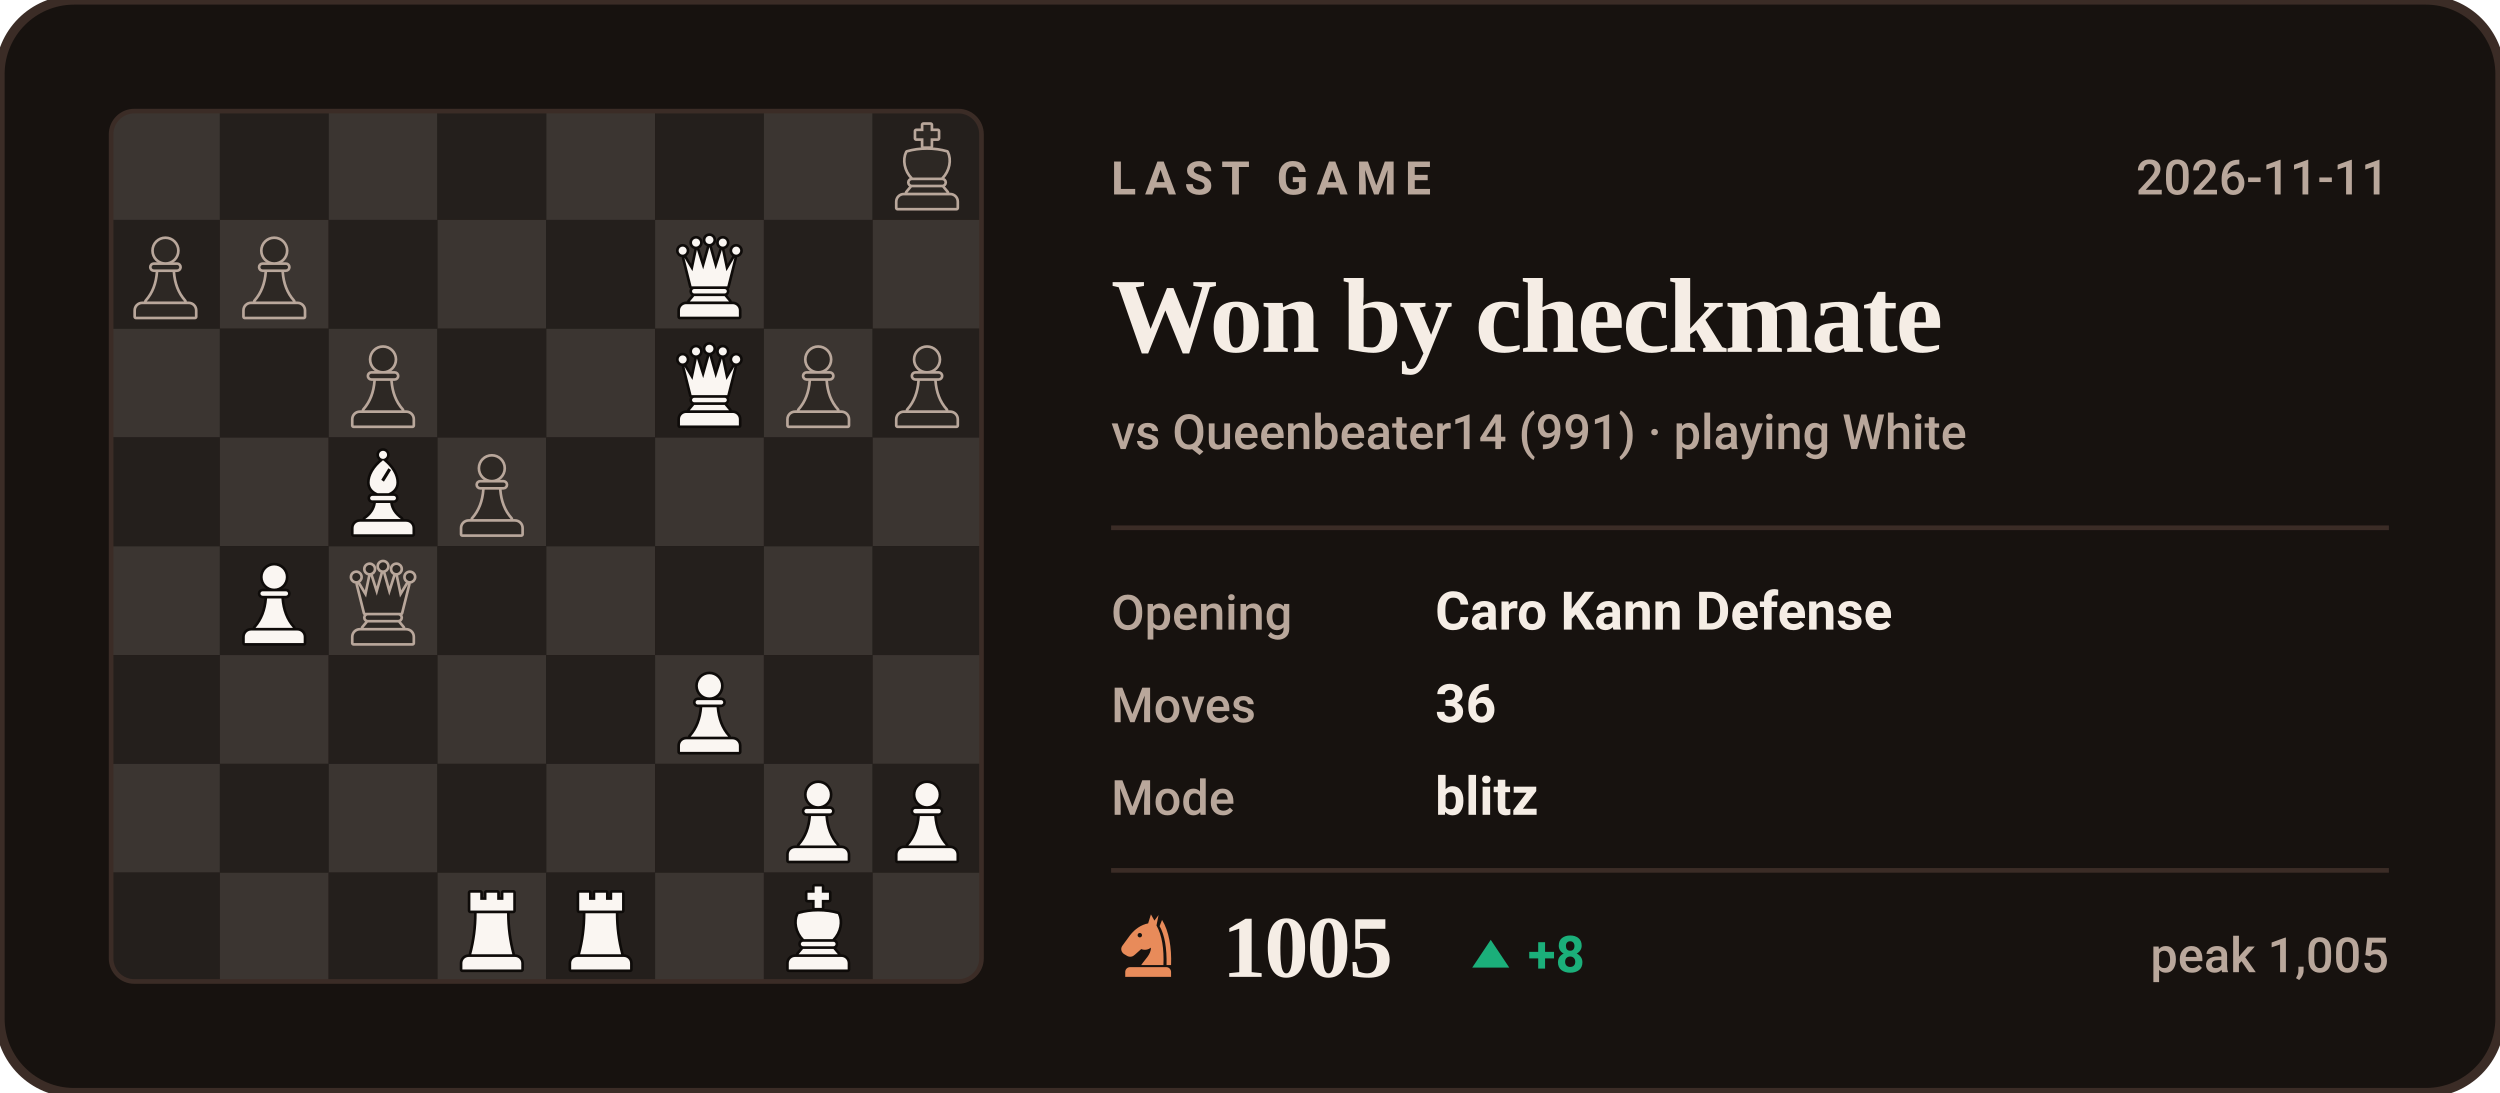
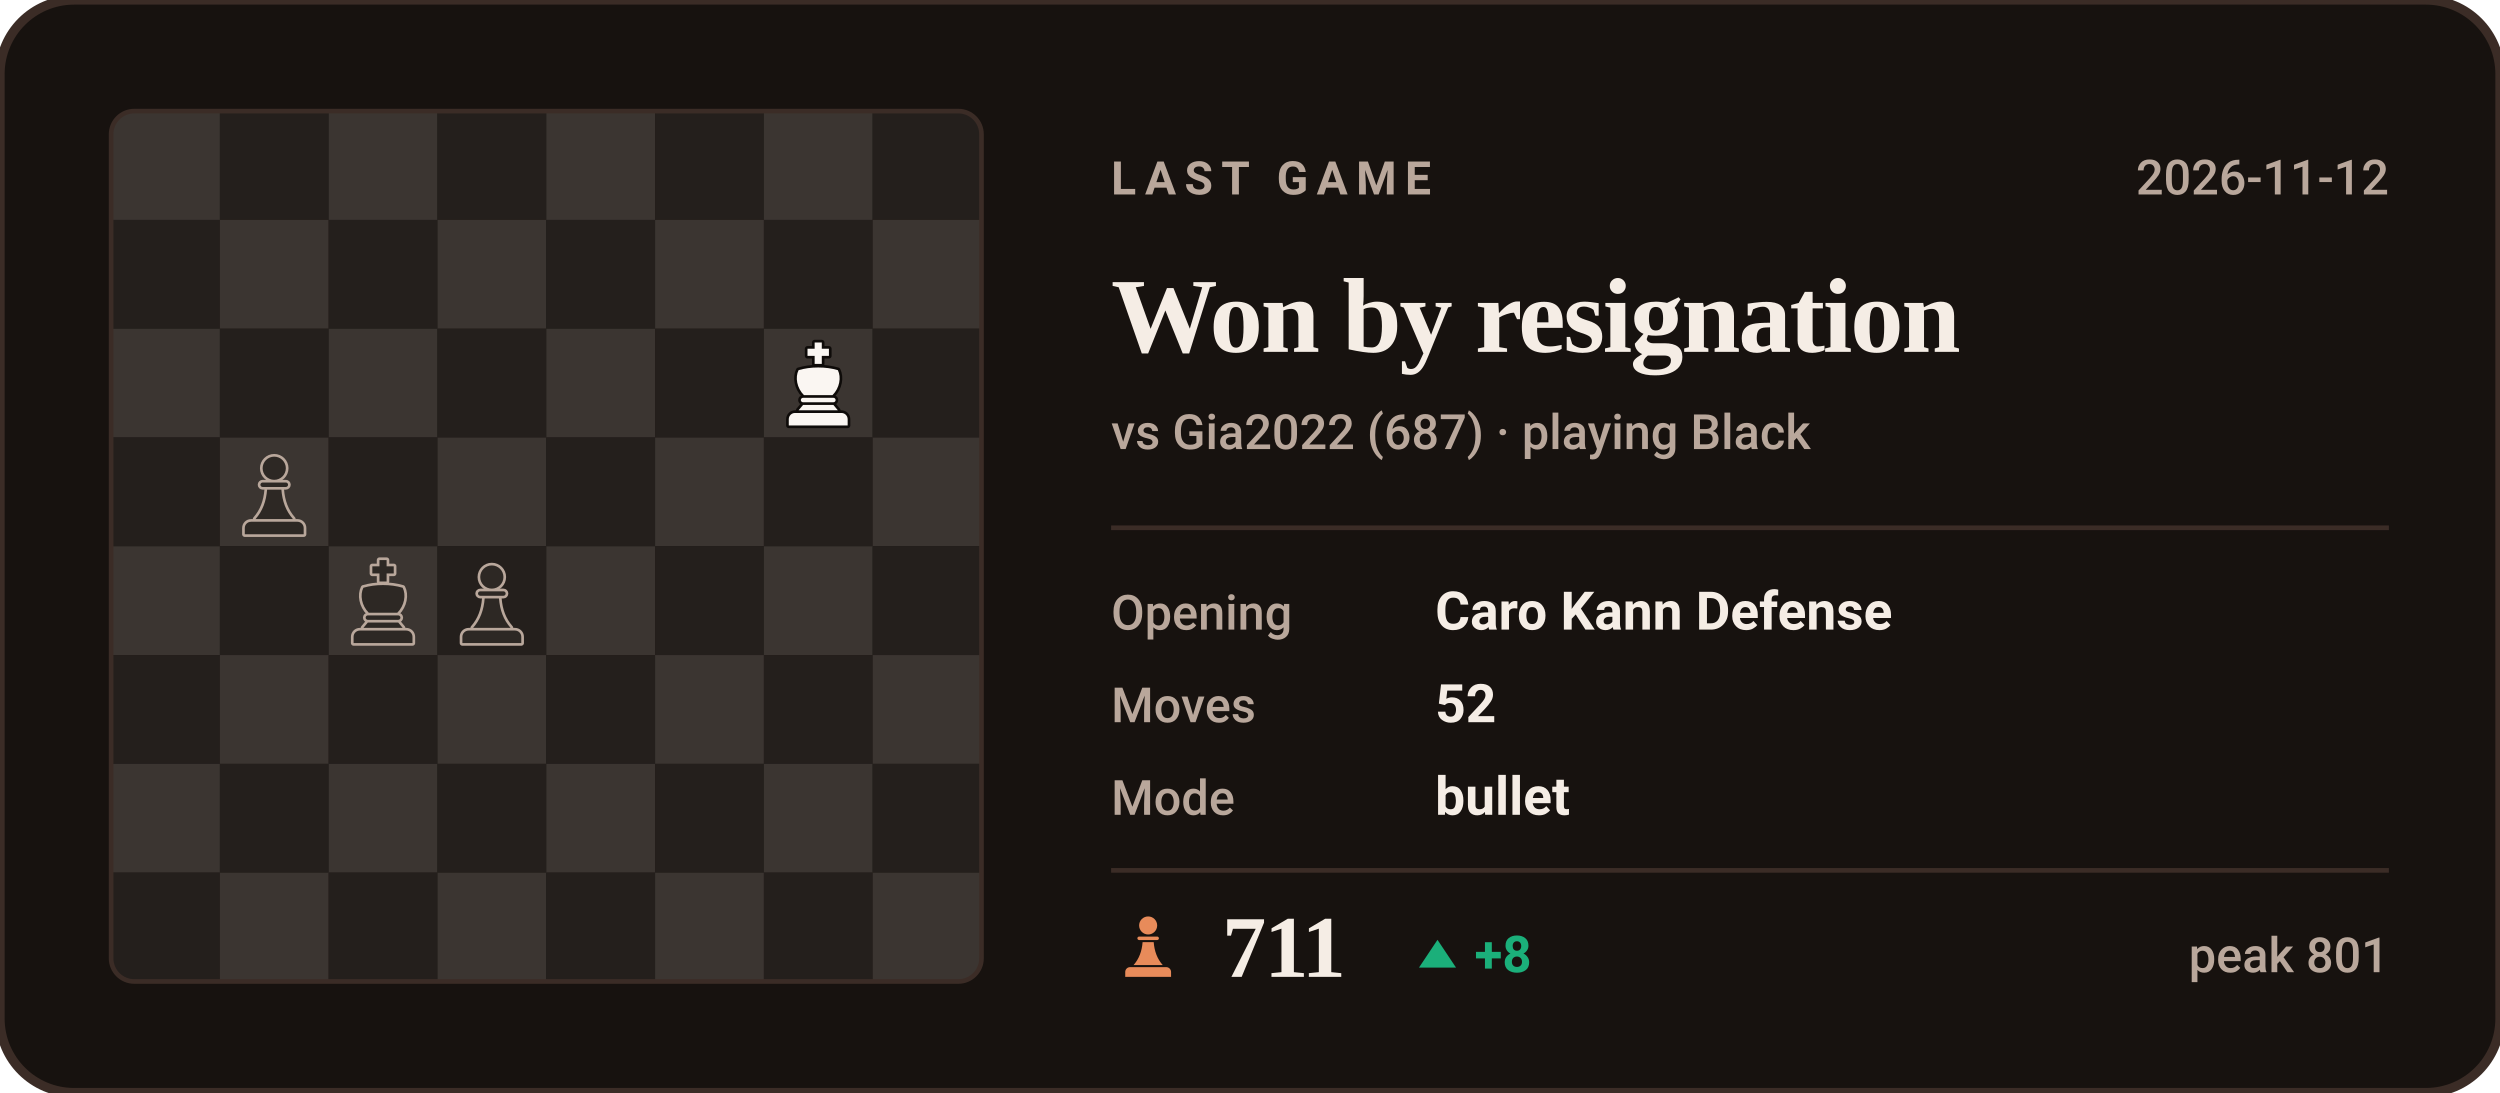
- <svg xmlns="http://www.w3.org/2000/svg" viewBox="0 0 540 236" width="540" height="236" role="img" aria-label="Last Chess.com game of bappozl: Won by checkmate against Queenbeater14">
+ <svg xmlns="http://www.w3.org/2000/svg" viewBox="0 0 540 236" width="540" height="236" role="img" aria-label="Last Chess.com game of bappozl: Won by resignation against Gia2022">
  <style>svg{font-family:-apple-system,BlinkMacSystemFont,'Segoe UI',Roboto,'Helvetica Neue',Arial,sans-serif}text{fill:#F5EDE5;white-space:pre}.bg{fill:#17120F;stroke:#3B2C26;stroke-width:2}.acc{fill:#E88B5A}.win{fill:#1baf7a}.draw{fill:#8b8f96}.loss{fill:#d03b3b}.lbl{font-size:10px;font-weight:600;letter-spacing:.18em;fill:#B9A79B}.cap{font-size:10.5px;font-weight:500;fill:#B9A79B}.num{font-family:Georgia,'Times New Roman',Times,serif;font-weight:700;letter-spacing:-.02em}.tick{font-size:9px;font-weight:500;fill:#B9A79B;opacity:.75}.dl{font-size:10px;font-weight:600}.rule{stroke:#3B2C26;stroke-width:1;fill:none}.grid{stroke:#3B2C26;stroke-width:1;fill:none;opacity:.7}.ln{fill:none;stroke:#E88B5A;stroke-width:2;stroke-linecap:round;stroke-linejoin:round}.ring{stroke:#17120F;stroke-width:2}.hollow{fill:none;stroke-width:1.5}.sq{fill:#F5EDE5;opacity:.035}</style>
  <rect class="bg" width="540" height="236" rx="16" />
  <clipPath id="bd">
    <rect x="24" y="24" width="188" height="188" rx="5" />
  </clipPath>
  <g clip-path="url(#bd)">
    <rect x="24.0" y="24.0" width="23.5" height="23.5" fill="#3b3531" />
    <rect x="47.5" y="24.0" width="23.5" height="23.5" fill="#241f1c" />
    <rect x="71.0" y="24.0" width="23.5" height="23.5" fill="#3b3531" />
    <rect x="94.5" y="24.0" width="23.5" height="23.5" fill="#241f1c" />
    <rect x="118.0" y="24.0" width="23.5" height="23.5" fill="#3b3531" />
    <rect x="141.5" y="24.0" width="23.5" height="23.5" fill="#241f1c" />
    <rect x="165.0" y="24.0" width="23.5" height="23.5" fill="#3b3531" />
    <rect x="188.5" y="24.0" width="23.5" height="23.5" fill="#241f1c" />
    <rect x="24.0" y="47.5" width="23.5" height="23.5" fill="#241f1c" />
    <rect x="47.5" y="47.5" width="23.5" height="23.5" fill="#3b3531" />
    <rect x="71.0" y="47.5" width="23.5" height="23.5" fill="#241f1c" />
    <rect x="94.5" y="47.5" width="23.5" height="23.5" fill="#3b3531" />
    <rect x="118.0" y="47.5" width="23.5" height="23.5" fill="#241f1c" />
    <rect x="141.5" y="47.5" width="23.5" height="23.5" fill="#3b3531" />
    <rect x="165.0" y="47.5" width="23.5" height="23.5" fill="#241f1c" />
    <rect x="188.5" y="47.5" width="23.5" height="23.5" fill="#3b3531" />
    <rect x="24.0" y="71.0" width="23.5" height="23.5" fill="#3b3531" />
    <rect x="47.5" y="71.0" width="23.5" height="23.5" fill="#241f1c" />
    <rect x="71.0" y="71.0" width="23.5" height="23.5" fill="#3b3531" />
    <rect x="94.5" y="71.0" width="23.5" height="23.5" fill="#241f1c" />
    <rect x="118.0" y="71.0" width="23.5" height="23.5" fill="#3b3531" />
    <rect x="141.5" y="71.0" width="23.5" height="23.5" fill="#241f1c" />
    <rect x="165.0" y="71.0" width="23.5" height="23.5" fill="#3b3531" />
    <rect x="188.5" y="71.0" width="23.5" height="23.5" fill="#241f1c" />
    <rect x="24.0" y="94.5" width="23.5" height="23.5" fill="#241f1c" />
    <rect x="47.5" y="94.5" width="23.5" height="23.5" fill="#3b3531" />
    <rect x="71.0" y="94.5" width="23.5" height="23.5" fill="#241f1c" />
    <rect x="94.5" y="94.5" width="23.5" height="23.5" fill="#3b3531" />
    <rect x="118.0" y="94.5" width="23.5" height="23.5" fill="#241f1c" />
    <rect x="141.5" y="94.5" width="23.5" height="23.5" fill="#3b3531" />
    <rect x="165.0" y="94.5" width="23.5" height="23.5" fill="#241f1c" />
    <rect x="188.5" y="94.5" width="23.5" height="23.5" fill="#3b3531" />
    <rect x="24.0" y="118.0" width="23.5" height="23.5" fill="#3b3531" />
    <rect x="47.5" y="118.0" width="23.5" height="23.5" fill="#241f1c" />
    <rect x="71.0" y="118.0" width="23.5" height="23.5" fill="#3b3531" />
    <rect x="94.5" y="118.0" width="23.5" height="23.5" fill="#241f1c" />
    <rect x="118.0" y="118.0" width="23.5" height="23.5" fill="#3b3531" />
    <rect x="141.5" y="118.0" width="23.5" height="23.5" fill="#241f1c" />
    <rect x="165.0" y="118.0" width="23.5" height="23.5" fill="#3b3531" />
    <rect x="188.5" y="118.0" width="23.5" height="23.5" fill="#241f1c" />
    <rect x="24.0" y="141.5" width="23.5" height="23.5" fill="#241f1c" />
    <rect x="47.5" y="141.5" width="23.5" height="23.5" fill="#3b3531" />
    <rect x="71.0" y="141.5" width="23.5" height="23.5" fill="#241f1c" />
    <rect x="94.5" y="141.5" width="23.5" height="23.5" fill="#3b3531" />
    <rect x="118.0" y="141.5" width="23.5" height="23.5" fill="#241f1c" />
    <rect x="141.5" y="141.5" width="23.5" height="23.5" fill="#3b3531" />
    <rect x="165.0" y="141.5" width="23.5" height="23.5" fill="#241f1c" />
    <rect x="188.5" y="141.5" width="23.5" height="23.5" fill="#3b3531" />
    <rect x="24.0" y="165.0" width="23.5" height="23.5" fill="#3b3531" />
    <rect x="47.5" y="165.0" width="23.5" height="23.5" fill="#241f1c" />
    <rect x="71.0" y="165.0" width="23.5" height="23.5" fill="#3b3531" />
    <rect x="94.5" y="165.0" width="23.5" height="23.5" fill="#241f1c" />
    <rect x="118.0" y="165.0" width="23.5" height="23.5" fill="#3b3531" />
    <rect x="141.5" y="165.0" width="23.5" height="23.5" fill="#241f1c" />
    <rect x="165.0" y="165.0" width="23.5" height="23.5" fill="#3b3531" />
    <rect x="188.5" y="165.0" width="23.5" height="23.5" fill="#241f1c" />
    <rect x="24.0" y="188.5" width="23.5" height="23.5" fill="#241f1c" />
    <rect x="47.5" y="188.5" width="23.5" height="23.5" fill="#3b3531" />
    <rect x="71.0" y="188.5" width="23.5" height="23.5" fill="#241f1c" />
    <rect x="94.5" y="188.5" width="23.5" height="23.5" fill="#3b3531" />
    <rect x="118.0" y="188.5" width="23.5" height="23.5" fill="#241f1c" />
    <rect x="141.5" y="188.5" width="23.5" height="23.5" fill="#3b3531" />
    <rect x="165.0" y="188.5" width="23.5" height="23.5" fill="#241f1c" />
    <rect x="188.5" y="188.5" width="23.5" height="23.5" fill="#3b3531" />
  </g>
-   <g transform="translate(190.6,26.4) scale(0.1927)">
+   <g transform="translate(96.6,120.4) scale(0.1927)">
+     <g fill="#B9A79B" stroke="#B9A79B" stroke-width="6" stroke-linejoin="round">
+       <circle cx="50" cy="22" r="13" />
+       <path d="M37 38h26a2.5 2.5 0 0 1 0 5H37a2.5 2.5 0 0 1 0-5z" />
+       <path d="M42 46h16c1 13 5 24 13 33H29c8-9 12-20 13-33z" />
+       <path d="M24 82h52a7 7 0 0 1 7 7v7H17v-7a7 7 0 0 1 7-7z" />
+     </g>
+     <g fill="#2d2824">
+       <circle cx="50" cy="22" r="13" />
+       <path d="M37 38h26a2.5 2.5 0 0 1 0 5H37a2.5 2.5 0 0 1 0-5z" />
+       <path d="M42 46h16c1 13 5 24 13 33H29c8-9 12-20 13-33z" />
+       <path d="M24 82h52a7 7 0 0 1 7 7v7H17v-7a7 7 0 0 1 7-7z" />
+     </g>
+   </g>
+   <g transform="translate(73.1,120.4) scale(0.1927)">
    <g fill="#B9A79B" stroke="#B9A79B" stroke-width="6" stroke-linejoin="round">
      <path d="M46 3h8v7h8v8h-8v9h-8v-9h-8v-8h8z" />
      <path d="M28 34c7-2 14-3 22-3s15 1 22 3c4 8 2 20-6 28H34c-8-8-10-20-6-28z" />
      <path d="M33 65h34a2.5 2.5 0 0 1 0 5H33a2.5 2.5 0 0 1 0-5z" />
      <path d="M33 73h34l5 6H28z" />
      <path d="M24 82h52a7 7 0 0 1 7 7v7H17v-7a7 7 0 0 1 7-7z" />
    </g>
    <g fill="#2d2824">
      <path d="M46 3h8v7h8v8h-8v9h-8v-9h-8v-8h8z" />
      <path d="M28 34c7-2 14-3 22-3s15 1 22 3c4 8 2 20-6 28H34c-8-8-10-20-6-28z" />
      <path d="M33 65h34a2.5 2.5 0 0 1 0 5H33a2.5 2.5 0 0 1 0-5z" />
      <path d="M33 73h34l5 6H28z" />
      <path d="M24 82h52a7 7 0 0 1 7 7v7H17v-7a7 7 0 0 1 7-7z" />
    </g>
  </g>
-   <g transform="translate(26.1,49.9) scale(0.1927)">
+   <g transform="translate(49.6,96.9) scale(0.1927)">
    <g fill="#B9A79B" stroke="#B9A79B" stroke-width="6" stroke-linejoin="round">
      <circle cx="50" cy="22" r="13" />
      <path d="M37 38h26a2.5 2.5 0 0 1 0 5H37a2.5 2.5 0 0 1 0-5z" />
      <path d="M42 46h16c1 13 5 24 13 33H29c8-9 12-20 13-33z" />
      <path d="M24 82h52a7 7 0 0 1 7 7v7H17v-7a7 7 0 0 1 7-7z" />
    </g>
    <g fill="#2d2824">
      <circle cx="50" cy="22" r="13" />
      <path d="M37 38h26a2.5 2.5 0 0 1 0 5H37a2.5 2.5 0 0 1 0-5z" />
      <path d="M42 46h16c1 13 5 24 13 33H29c8-9 12-20 13-33z" />
      <path d="M24 82h52a7 7 0 0 1 7 7v7H17v-7a7 7 0 0 1 7-7z" />
    </g>
  </g>
-   <g transform="translate(49.6,49.9) scale(0.1927)">
-     <g fill="#B9A79B" stroke="#B9A79B" stroke-width="6" stroke-linejoin="round">
-       <circle cx="50" cy="22" r="13" />
-       <path d="M37 38h26a2.5 2.5 0 0 1 0 5H37a2.5 2.5 0 0 1 0-5z" />
-       <path d="M42 46h16c1 13 5 24 13 33H29c8-9 12-20 13-33z" />
-       <path d="M24 82h52a7 7 0 0 1 7 7v7H17v-7a7 7 0 0 1 7-7z" />
-     </g>
-     <g fill="#2d2824">
-       <circle cx="50" cy="22" r="13" />
-       <path d="M37 38h26a2.5 2.5 0 0 1 0 5H37a2.5 2.5 0 0 1 0-5z" />
-       <path d="M42 46h16c1 13 5 24 13 33H29c8-9 12-20 13-33z" />
-       <path d="M24 82h52a7 7 0 0 1 7 7v7H17v-7a7 7 0 0 1 7-7z" />
-     </g>
-   </g>
-   <g transform="translate(143.6,49.9) scale(0.1927)">
-     <g fill="#0e0b09" stroke="#0e0b09" stroke-width="6" stroke-linejoin="round">
-       <circle cx="20" cy="22" r="4.5" />
-       <circle cx="35" cy="13" r="4.5" />
-       <circle cx="50" cy="10" r="4.5" />
-       <circle cx="65" cy="13" r="4.5" />
-       <circle cx="80" cy="22" r="4.5" />
-       <path d="M30 62L22 30L31 45L36 21L43 43L50 18L57 43L64 21L69 45L78 30L70 62z" />
-       <path d="M33 65h34a2.5 2.5 0 0 1 0 5H33a2.5 2.5 0 0 1 0-5z" />
-       <path d="M33 73h34l5 6H28z" />
-       <path d="M24 82h52a7 7 0 0 1 7 7v7H17v-7a7 7 0 0 1 7-7z" />
-     </g>
-     <g fill="#faf6f2">
-       <circle cx="20" cy="22" r="4.5" />
-       <circle cx="35" cy="13" r="4.5" />
-       <circle cx="50" cy="10" r="4.5" />
-       <circle cx="65" cy="13" r="4.5" />
-       <circle cx="80" cy="22" r="4.5" />
-       <path d="M30 62L22 30L31 45L36 21L43 43L50 18L57 43L64 21L69 45L78 30L70 62z" />
-       <path d="M33 65h34a2.5 2.5 0 0 1 0 5H33a2.5 2.5 0 0 1 0-5z" />
-       <path d="M33 73h34l5 6H28z" />
-       <path d="M24 82h52a7 7 0 0 1 7 7v7H17v-7a7 7 0 0 1 7-7z" />
-     </g>
-   </g>
-   <g transform="translate(73.1,73.4) scale(0.1927)">
-     <g fill="#B9A79B" stroke="#B9A79B" stroke-width="6" stroke-linejoin="round">
-       <circle cx="50" cy="22" r="13" />
-       <path d="M37 38h26a2.5 2.5 0 0 1 0 5H37a2.5 2.5 0 0 1 0-5z" />
-       <path d="M42 46h16c1 13 5 24 13 33H29c8-9 12-20 13-33z" />
-       <path d="M24 82h52a7 7 0 0 1 7 7v7H17v-7a7 7 0 0 1 7-7z" />
-     </g>
-     <g fill="#2d2824">
-       <circle cx="50" cy="22" r="13" />
-       <path d="M37 38h26a2.5 2.5 0 0 1 0 5H37a2.5 2.5 0 0 1 0-5z" />
-       <path d="M42 46h16c1 13 5 24 13 33H29c8-9 12-20 13-33z" />
-       <path d="M24 82h52a7 7 0 0 1 7 7v7H17v-7a7 7 0 0 1 7-7z" />
-     </g>
-   </g>
-   <g transform="translate(143.6,73.4) scale(0.1927)">
-     <g fill="#0e0b09" stroke="#0e0b09" stroke-width="6" stroke-linejoin="round">
-       <circle cx="20" cy="22" r="4.5" />
-       <circle cx="35" cy="13" r="4.5" />
-       <circle cx="50" cy="10" r="4.5" />
-       <circle cx="65" cy="13" r="4.5" />
-       <circle cx="80" cy="22" r="4.5" />
-       <path d="M30 62L22 30L31 45L36 21L43 43L50 18L57 43L64 21L69 45L78 30L70 62z" />
-       <path d="M33 65h34a2.5 2.5 0 0 1 0 5H33a2.5 2.5 0 0 1 0-5z" />
-       <path d="M33 73h34l5 6H28z" />
-       <path d="M24 82h52a7 7 0 0 1 7 7v7H17v-7a7 7 0 0 1 7-7z" />
-     </g>
-     <g fill="#faf6f2">
-       <circle cx="20" cy="22" r="4.5" />
-       <circle cx="35" cy="13" r="4.5" />
-       <circle cx="50" cy="10" r="4.5" />
-       <circle cx="65" cy="13" r="4.5" />
-       <circle cx="80" cy="22" r="4.5" />
-       <path d="M30 62L22 30L31 45L36 21L43 43L50 18L57 43L64 21L69 45L78 30L70 62z" />
-       <path d="M33 65h34a2.5 2.5 0 0 1 0 5H33a2.5 2.5 0 0 1 0-5z" />
-       <path d="M33 73h34l5 6H28z" />
-       <path d="M24 82h52a7 7 0 0 1 7 7v7H17v-7a7 7 0 0 1 7-7z" />
-     </g>
-   </g>
  <g transform="translate(167.1,73.4) scale(0.1927)">
-     <g fill="#B9A79B" stroke="#B9A79B" stroke-width="6" stroke-linejoin="round">
-       <circle cx="50" cy="22" r="13" />
-       <path d="M37 38h26a2.5 2.5 0 0 1 0 5H37a2.5 2.5 0 0 1 0-5z" />
-       <path d="M42 46h16c1 13 5 24 13 33H29c8-9 12-20 13-33z" />
-       <path d="M24 82h52a7 7 0 0 1 7 7v7H17v-7a7 7 0 0 1 7-7z" />
-     </g>
-     <g fill="#2d2824">
-       <circle cx="50" cy="22" r="13" />
-       <path d="M37 38h26a2.5 2.5 0 0 1 0 5H37a2.5 2.5 0 0 1 0-5z" />
-       <path d="M42 46h16c1 13 5 24 13 33H29c8-9 12-20 13-33z" />
-       <path d="M24 82h52a7 7 0 0 1 7 7v7H17v-7a7 7 0 0 1 7-7z" />
-     </g>
-   </g>
-   <g transform="translate(190.6,73.4) scale(0.1927)">
-     <g fill="#B9A79B" stroke="#B9A79B" stroke-width="6" stroke-linejoin="round">
-       <circle cx="50" cy="22" r="13" />
-       <path d="M37 38h26a2.5 2.5 0 0 1 0 5H37a2.5 2.5 0 0 1 0-5z" />
-       <path d="M42 46h16c1 13 5 24 13 33H29c8-9 12-20 13-33z" />
-       <path d="M24 82h52a7 7 0 0 1 7 7v7H17v-7a7 7 0 0 1 7-7z" />
-     </g>
-     <g fill="#2d2824">
-       <circle cx="50" cy="22" r="13" />
-       <path d="M37 38h26a2.5 2.5 0 0 1 0 5H37a2.5 2.5 0 0 1 0-5z" />
-       <path d="M42 46h16c1 13 5 24 13 33H29c8-9 12-20 13-33z" />
-       <path d="M24 82h52a7 7 0 0 1 7 7v7H17v-7a7 7 0 0 1 7-7z" />
-     </g>
-   </g>
-   <g transform="translate(73.1,96.9) scale(0.1927)">
-     <g fill="#0e0b09" stroke="#0e0b09" stroke-width="6" stroke-linejoin="round">
-       <circle cx="50" cy="7" r="4.5" />
-       <path fill-rule="evenodd" d="M50 13C60 21 65 30 65 38c0 6-4 10-9 12H44c-5-2-9-6-9-12 0-8 5-17 15-25zM56 22l3 2-8 13-3-2z" />
-       <path d="M38 53h24a2.5 2.5 0 0 1 0 5H38a2.5 2.5 0 0 1 0-5z" />
-       <path d="M42 61h16c1 7 5 13 12 18H30c7-5 11-11 12-18z" />
-       <path d="M24 82h52a7 7 0 0 1 7 7v7H17v-7a7 7 0 0 1 7-7z" />
-     </g>
-     <g fill="#faf6f2">
-       <circle cx="50" cy="7" r="4.5" />
-       <path fill-rule="evenodd" d="M50 13C60 21 65 30 65 38c0 6-4 10-9 12H44c-5-2-9-6-9-12 0-8 5-17 15-25zM56 22l3 2-8 13-3-2z" />
-       <path d="M38 53h24a2.5 2.5 0 0 1 0 5H38a2.5 2.5 0 0 1 0-5z" />
-       <path d="M42 61h16c1 7 5 13 12 18H30c7-5 11-11 12-18z" />
-       <path d="M24 82h52a7 7 0 0 1 7 7v7H17v-7a7 7 0 0 1 7-7z" />
-     </g>
-   </g>
-   <g transform="translate(96.6,96.9) scale(0.1927)">
-     <g fill="#B9A79B" stroke="#B9A79B" stroke-width="6" stroke-linejoin="round">
-       <circle cx="50" cy="22" r="13" />
-       <path d="M37 38h26a2.5 2.5 0 0 1 0 5H37a2.5 2.5 0 0 1 0-5z" />
-       <path d="M42 46h16c1 13 5 24 13 33H29c8-9 12-20 13-33z" />
-       <path d="M24 82h52a7 7 0 0 1 7 7v7H17v-7a7 7 0 0 1 7-7z" />
-     </g>
-     <g fill="#2d2824">
-       <circle cx="50" cy="22" r="13" />
-       <path d="M37 38h26a2.5 2.5 0 0 1 0 5H37a2.5 2.5 0 0 1 0-5z" />
-       <path d="M42 46h16c1 13 5 24 13 33H29c8-9 12-20 13-33z" />
-       <path d="M24 82h52a7 7 0 0 1 7 7v7H17v-7a7 7 0 0 1 7-7z" />
-     </g>
-   </g>
-   <g transform="translate(49.6,120.4) scale(0.1927)">
-     <g fill="#0e0b09" stroke="#0e0b09" stroke-width="6" stroke-linejoin="round">
-       <circle cx="50" cy="22" r="13" />
-       <path d="M37 38h26a2.5 2.5 0 0 1 0 5H37a2.5 2.5 0 0 1 0-5z" />
-       <path d="M42 46h16c1 13 5 24 13 33H29c8-9 12-20 13-33z" />
-       <path d="M24 82h52a7 7 0 0 1 7 7v7H17v-7a7 7 0 0 1 7-7z" />
-     </g>
-     <g fill="#faf6f2">
-       <circle cx="50" cy="22" r="13" />
-       <path d="M37 38h26a2.5 2.5 0 0 1 0 5H37a2.5 2.5 0 0 1 0-5z" />
-       <path d="M42 46h16c1 13 5 24 13 33H29c8-9 12-20 13-33z" />
-       <path d="M24 82h52a7 7 0 0 1 7 7v7H17v-7a7 7 0 0 1 7-7z" />
-     </g>
-   </g>
-   <g transform="translate(73.1,120.4) scale(0.1927)">
-     <g fill="#B9A79B" stroke="#B9A79B" stroke-width="6" stroke-linejoin="round">
-       <circle cx="20" cy="22" r="4.5" />
-       <circle cx="35" cy="13" r="4.5" />
-       <circle cx="50" cy="10" r="4.5" />
-       <circle cx="65" cy="13" r="4.5" />
-       <circle cx="80" cy="22" r="4.5" />
-       <path d="M30 62L22 30L31 45L36 21L43 43L50 18L57 43L64 21L69 45L78 30L70 62z" />
-       <path d="M33 65h34a2.5 2.5 0 0 1 0 5H33a2.5 2.5 0 0 1 0-5z" />
-       <path d="M33 73h34l5 6H28z" />
-       <path d="M24 82h52a7 7 0 0 1 7 7v7H17v-7a7 7 0 0 1 7-7z" />
-     </g>
-     <g fill="#2d2824">
-       <circle cx="20" cy="22" r="4.5" />
-       <circle cx="35" cy="13" r="4.5" />
-       <circle cx="50" cy="10" r="4.5" />
-       <circle cx="65" cy="13" r="4.5" />
-       <circle cx="80" cy="22" r="4.5" />
-       <path d="M30 62L22 30L31 45L36 21L43 43L50 18L57 43L64 21L69 45L78 30L70 62z" />
-       <path d="M33 65h34a2.5 2.5 0 0 1 0 5H33a2.5 2.5 0 0 1 0-5z" />
-       <path d="M33 73h34l5 6H28z" />
-       <path d="M24 82h52a7 7 0 0 1 7 7v7H17v-7a7 7 0 0 1 7-7z" />
-     </g>
-   </g>
-   <g transform="translate(143.6,143.9) scale(0.1927)">
-     <g fill="#0e0b09" stroke="#0e0b09" stroke-width="6" stroke-linejoin="round">
-       <circle cx="50" cy="22" r="13" />
-       <path d="M37 38h26a2.5 2.5 0 0 1 0 5H37a2.5 2.5 0 0 1 0-5z" />
-       <path d="M42 46h16c1 13 5 24 13 33H29c8-9 12-20 13-33z" />
-       <path d="M24 82h52a7 7 0 0 1 7 7v7H17v-7a7 7 0 0 1 7-7z" />
-     </g>
-     <g fill="#faf6f2">
-       <circle cx="50" cy="22" r="13" />
-       <path d="M37 38h26a2.5 2.5 0 0 1 0 5H37a2.5 2.5 0 0 1 0-5z" />
-       <path d="M42 46h16c1 13 5 24 13 33H29c8-9 12-20 13-33z" />
-       <path d="M24 82h52a7 7 0 0 1 7 7v7H17v-7a7 7 0 0 1 7-7z" />
-     </g>
-   </g>
-   <g transform="translate(167.1,167.4) scale(0.1927)">
-     <g fill="#0e0b09" stroke="#0e0b09" stroke-width="6" stroke-linejoin="round">
-       <circle cx="50" cy="22" r="13" />
-       <path d="M37 38h26a2.5 2.5 0 0 1 0 5H37a2.5 2.5 0 0 1 0-5z" />
-       <path d="M42 46h16c1 13 5 24 13 33H29c8-9 12-20 13-33z" />
-       <path d="M24 82h52a7 7 0 0 1 7 7v7H17v-7a7 7 0 0 1 7-7z" />
-     </g>
-     <g fill="#faf6f2">
-       <circle cx="50" cy="22" r="13" />
-       <path d="M37 38h26a2.5 2.5 0 0 1 0 5H37a2.5 2.5 0 0 1 0-5z" />
-       <path d="M42 46h16c1 13 5 24 13 33H29c8-9 12-20 13-33z" />
-       <path d="M24 82h52a7 7 0 0 1 7 7v7H17v-7a7 7 0 0 1 7-7z" />
-     </g>
-   </g>
-   <g transform="translate(190.6,167.4) scale(0.1927)">
-     <g fill="#0e0b09" stroke="#0e0b09" stroke-width="6" stroke-linejoin="round">
-       <circle cx="50" cy="22" r="13" />
-       <path d="M37 38h26a2.5 2.5 0 0 1 0 5H37a2.5 2.5 0 0 1 0-5z" />
-       <path d="M42 46h16c1 13 5 24 13 33H29c8-9 12-20 13-33z" />
-       <path d="M24 82h52a7 7 0 0 1 7 7v7H17v-7a7 7 0 0 1 7-7z" />
-     </g>
-     <g fill="#faf6f2">
-       <circle cx="50" cy="22" r="13" />
-       <path d="M37 38h26a2.5 2.5 0 0 1 0 5H37a2.5 2.5 0 0 1 0-5z" />
-       <path d="M42 46h16c1 13 5 24 13 33H29c8-9 12-20 13-33z" />
-       <path d="M24 82h52a7 7 0 0 1 7 7v7H17v-7a7 7 0 0 1 7-7z" />
-     </g>
-   </g>
-   <g transform="translate(96.6,190.9) scale(0.1927)">
-     <g fill="#0e0b09" stroke="#0e0b09" stroke-width="6" stroke-linejoin="round">
-       <path d="M26 10h11v8h7v-8h12v8h7v-8h11v20H26z" />
-       <path d="M33 33h34c0 16 2 31 6 46H27c4-15 6-30 6-46z" />
-       <path d="M24 82h52a7 7 0 0 1 7 7v7H17v-7a7 7 0 0 1 7-7z" />
-     </g>
-     <g fill="#faf6f2">
-       <path d="M26 10h11v8h7v-8h12v8h7v-8h11v20H26z" />
-       <path d="M33 33h34c0 16 2 31 6 46H27c4-15 6-30 6-46z" />
-       <path d="M24 82h52a7 7 0 0 1 7 7v7H17v-7a7 7 0 0 1 7-7z" />
-     </g>
-   </g>
-   <g transform="translate(120.1,190.9) scale(0.1927)">
-     <g fill="#0e0b09" stroke="#0e0b09" stroke-width="6" stroke-linejoin="round">
-       <path d="M26 10h11v8h7v-8h12v8h7v-8h11v20H26z" />
-       <path d="M33 33h34c0 16 2 31 6 46H27c4-15 6-30 6-46z" />
-       <path d="M24 82h52a7 7 0 0 1 7 7v7H17v-7a7 7 0 0 1 7-7z" />
-     </g>
-     <g fill="#faf6f2">
-       <path d="M26 10h11v8h7v-8h12v8h7v-8h11v20H26z" />
-       <path d="M33 33h34c0 16 2 31 6 46H27c4-15 6-30 6-46z" />
-       <path d="M24 82h52a7 7 0 0 1 7 7v7H17v-7a7 7 0 0 1 7-7z" />
-     </g>
-   </g>
-   <g transform="translate(167.1,190.9) scale(0.1927)">
    <g fill="#0e0b09" stroke="#0e0b09" stroke-width="6" stroke-linejoin="round">
      <path d="M46 3h8v7h8v8h-8v9h-8v-9h-8v-8h8z" />
      <path d="M28 34c7-2 14-3 22-3s15 1 22 3c4 8 2 20-6 28H34c-8-8-10-20-6-28z" />
      <path d="M33 65h34a2.5 2.5 0 0 1 0 5H33a2.5 2.5 0 0 1 0-5z" />
      <path d="M33 73h34l5 6H28z" />
      <path d="M24 82h52a7 7 0 0 1 7 7v7H17v-7a7 7 0 0 1 7-7z" />
    </g>
    <g fill="#faf6f2">
      <path d="M46 3h8v7h8v8h-8v9h-8v-9h-8v-8h8z" />
      <path d="M28 34c7-2 14-3 22-3s15 1 22 3c4 8 2 20-6 28H34c-8-8-10-20-6-28z" />
      <path d="M33 65h34a2.5 2.5 0 0 1 0 5H33a2.5 2.5 0 0 1 0-5z" />
      <path d="M33 73h34l5 6H28z" />
      <path d="M24 82h52a7 7 0 0 1 7 7v7H17v-7a7 7 0 0 1 7-7z" />
    </g>
  </g>
  <rect x="24" y="24" width="188" height="188" rx="5" fill="none" stroke="#3B2C26" />
  <text class="lbl" x="240" y="42">LAST GAME</text>
-   <text class="cap" x="516" y="42" text-anchor="end">2026-11-11</text>
-   <text class="num" x="240" y="76" style="font-size:23px">Won by checkmate</text>
-   <text class="cap" x="240" y="97">vs Queenbeater14 (991) · playing White</text>
+   <text class="cap" x="516" y="42" text-anchor="end">2026-11-12</text>
+   <text class="num" x="240" y="76" style="font-size:23px">Won by resignation</text>
+   <text class="cap" x="240" y="97">vs Gia2022 (687) · playing Black</text>
  <line class="rule" x1="240" y1="114" x2="516" y2="114" />
  <text class="cap" x="240" y="136">Opening</text>
  <text x="310" y="136" style="font-size:11.5px;font-weight:600">Caro Kann Defense</text>
  <text class="cap" x="240" y="156">Moves</text>
-   <text x="310" y="156" style="font-size:11.5px;font-weight:600">36</text>
+   <text x="310" y="156" style="font-size:11.5px;font-weight:600">52</text>
  <text class="cap" x="240" y="176">Mode</text>
-   <text x="310" y="176" style="font-size:11.5px;font-weight:600">blitz</text>
+   <text x="310" y="176" style="font-size:11.5px;font-weight:600">bullet</text>
  <line class="rule" x1="240" y1="188" x2="516" y2="188" />
  <g class="acc" transform="translate(240.5,196.6) scale(0.15)">
-     <path fill-rule="evenodd" d="M54 6L50 19C40 21 31 27 24 36L13 51C10 55 11 60 15 63L20 66C24 68 28 67 31 64L40 56C45 58 50 57 54 54C54 64 46 70 40 79H72C73 56 70 36 62 22L65 7L59 15zM41.2 36a3.2 3.2 0 1 0-6.4 0 3.2 3.2 0 1 0 6.4 0z" />
-     <path d="M70 14C80 30 84 54 83 79H76.5C77 55 74 36 66.5 23z" />
+     <circle cx="50" cy="22" r="13" />
+     <path d="M37 38h26a2.5 2.5 0 0 1 0 5H37a2.5 2.5 0 0 1 0-5z" />
+     <path d="M42 46h16c1 13 5 24 13 33H29c8-9 12-20 13-33z" />
    <path d="M24 82h52a7 7 0 0 1 7 7v7H17v-7a7 7 0 0 1 7-7z" />
  </g>
-   <text class="num" x="264" y="211" style="font-size:19px">1005</text>
-   <path fill="#1baf7a" d="M322 203L326 209H318Z" />
-   <text class="dl" x="330" y="210" style="fill:#1baf7a;font-size:11px">+8</text>
-   <text class="cap" x="516" y="210" text-anchor="end">peak 1,005</text>
+   <text class="num" x="264" y="211" style="font-size:19px">711</text>
+   <path fill="#1baf7a" d="M310.5 203L314.5 209H306.5Z" />
+   <text class="dl" x="318.5" y="210" style="fill:#1baf7a;font-size:11px">+8</text>
+   <text class="cap" x="516" y="210" text-anchor="end">peak 801</text>
</svg>
